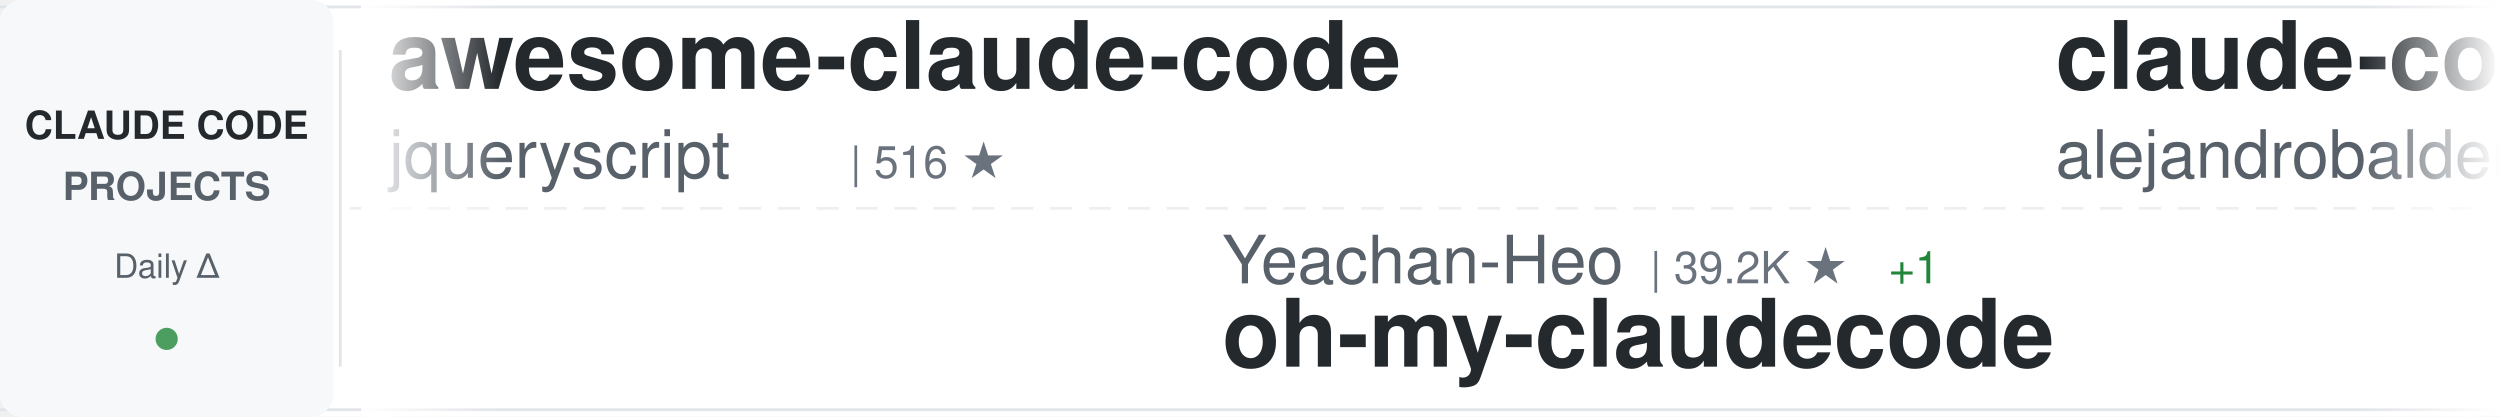
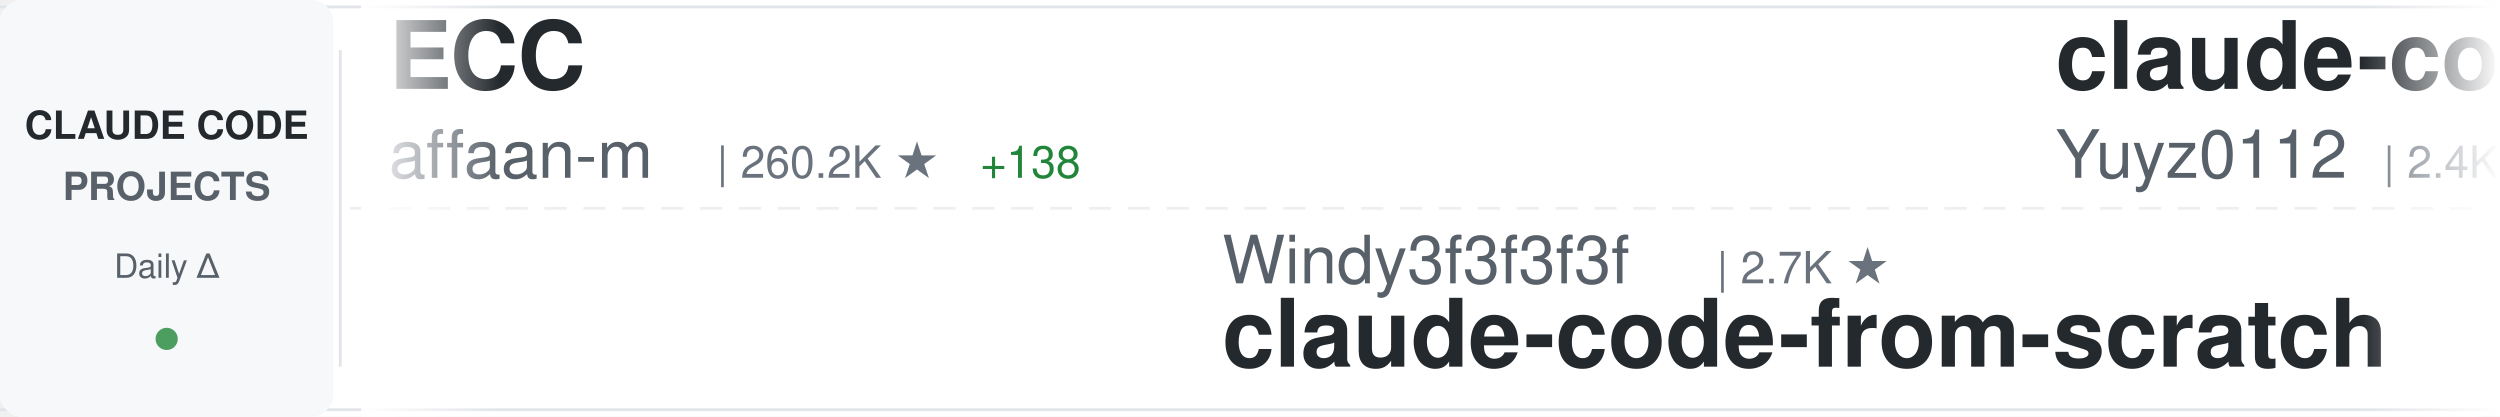
<svg xmlns="http://www.w3.org/2000/svg" width="900" height="150">
  <defs>
    <linearGradient id="awesomeLeftFade" x1="0%" y1="0%" x2="100%" y2="0%">
      <stop offset="0%" style="stop-color:#ffffff;stop-opacity:1" />
      <stop offset="100%" style="stop-color:#ffffff;stop-opacity:0" />
    </linearGradient>
    <linearGradient id="awesomeRightFade" x1="0%" y1="0%" x2="100%" y2="0%">
      <stop offset="0%" style="stop-color:#ffffff;stop-opacity:0" />
      <stop offset="100%" style="stop-color:#ffffff;stop-opacity:1" />
    </linearGradient>
  </defs>
  <rect width="900" height="150" fill="#ffffff" rx="8" />
  <rect x="0" y="2" width="900" height="1" fill="#e1e4e8" />
  <rect x="0" y="147" width="900" height="1" fill="#e1e4e8" />
  <line x1="0" y1="75" x2="900" y2="75" stroke="#e1e4e8" stroke-width="1" stroke-dasharray="8 6" opacity="0.6" />
  <rect x="0" y="0" width="120" height="150" fill="#f6f8fa" rx="8" />
  <text x="60" y="50" font-family="-apple-system, BlinkMacSystemFont, 'Segoe UI', Helvetica, Arial, sans-serif" font-size="14" font-weight="600" fill="#24292e" text-anchor="middle">CLAUDE CODE</text>
  <text x="60" y="72" font-family="-apple-system, BlinkMacSystemFont, 'Segoe UI', Helvetica, Arial, sans-serif" font-size="14" font-weight="600" fill="#586069" text-anchor="middle">PROJECTS</text>
  <text x="60" y="100" font-family="-apple-system, BlinkMacSystemFont, 'Segoe UI', Helvetica, Arial, sans-serif" font-size="12" font-weight="500" fill="#586069" text-anchor="middle">Daily Δ</text>
  <circle cx="60" cy="122" r="4" fill="#22863a" opacity="0.8" />
  <rect x="122" y="18" width="1" height="114" fill="#e1e4e8" />
  <clipPath id="awesomeTickerClip">
    <rect x="130" y="0" width="770" height="150" />
  </clipPath>
  <g clip-path="url(#awesomeTickerClip)">
    <g id="awesomeTickerItems">
      <animateTransform attributeName="transform" attributeType="XML" type="translate" from="0 0" to="-3000 0" dur="54s" repeatCount="indefinite" />
      <g transform="translate(0, 0)">
-         <text x="140" y="32" font-family="-apple-system, BlinkMacSystemFont, 'Segoe UI', Helvetica, Arial, sans-serif" font-size="34" font-weight="600" fill="#24292e">awesome-claude-code</text>
-         <text x="140" y="64" font-family="-apple-system, BlinkMacSystemFont, 'Segoe UI', Helvetica, Arial, sans-serif" font-size="24" font-weight="400" fill="#586069">jqueryscript</text>
-         <text x="306" y="64" font-family="-apple-system, BlinkMacSystemFont, 'Segoe UI', Helvetica, Arial, sans-serif" font-size="16" font-weight="500" fill="#6a737d">| 516 ★</text>
+         <text x="140" y="32" font-family="-apple-system, BlinkMacSystemFont, 'Segoe UI', Helvetica, Arial, sans-serif" font-size="34" font-weight="600" fill="#24292e">ECC</text>
+         <text x="140" y="64" font-family="-apple-system, BlinkMacSystemFont, 'Segoe UI', Helvetica, Arial, sans-serif" font-size="24" font-weight="400" fill="#586069">affaan-m</text>
+         <text x="258" y="64" font-family="-apple-system, BlinkMacSystemFont, 'Segoe UI', Helvetica, Arial, sans-serif" font-size="16" font-weight="500" fill="#6a737d">| 260.2K ★</text>
+         <text x="353" y="64" font-family="-apple-system, BlinkMacSystemFont, 'Segoe UI', Helvetica, Arial, sans-serif" font-size="16" font-weight="500" fill="#22863a"> +138</text>
      </g>
      <g transform="translate(300, 0)">
-         <text x="140" y="102" font-family="-apple-system, BlinkMacSystemFont, 'Segoe UI', Helvetica, Arial, sans-serif" font-size="24" font-weight="400" fill="#586069">Yeachan-Heo</text>
-         <text x="294" y="102" font-family="-apple-system, BlinkMacSystemFont, 'Segoe UI', Helvetica, Arial, sans-serif" font-size="16" font-weight="500" fill="#6a737d">| 39.2K ★</text>
-         <text x="380" y="102" font-family="-apple-system, BlinkMacSystemFont, 'Segoe UI', Helvetica, Arial, sans-serif" font-size="16" font-weight="500" fill="#22863a"> +1</text>
-         <text x="140" y="132" font-family="-apple-system, BlinkMacSystemFont, 'Segoe UI', Helvetica, Arial, sans-serif" font-size="34" font-weight="600" fill="#24292e">oh-my-claudecode</text>
+         <text x="140" y="102" font-family="-apple-system, BlinkMacSystemFont, 'Segoe UI', Helvetica, Arial, sans-serif" font-size="24" font-weight="400" fill="#586069">Windy3f3f3f3f</text>
+         <text x="318" y="102" font-family="-apple-system, BlinkMacSystemFont, 'Segoe UI', Helvetica, Arial, sans-serif" font-size="16" font-weight="500" fill="#6a737d">| 2.7K ★</text>
+         <text x="140" y="132" font-family="-apple-system, BlinkMacSystemFont, 'Segoe UI', Helvetica, Arial, sans-serif" font-size="34" font-weight="600" fill="#24292e">claude-code-from-scratch</text>
      </g>
      <g transform="translate(600, 0)">
-         <text x="140" y="32" font-family="-apple-system, BlinkMacSystemFont, 'Segoe UI', Helvetica, Arial, sans-serif" font-size="34" font-weight="600" fill="#24292e">claude-code-from-source</text>
-         <text x="140" y="64" font-family="-apple-system, BlinkMacSystemFont, 'Segoe UI', Helvetica, Arial, sans-serif" font-size="24" font-weight="400" fill="#586069">alejandrobalderas</text>
-         <text x="366" y="64" font-family="-apple-system, BlinkMacSystemFont, 'Segoe UI', Helvetica, Arial, sans-serif" font-size="16" font-weight="500" fill="#6a737d">| 2.8K ★</text>
-         <text x="443" y="64" font-family="-apple-system, BlinkMacSystemFont, 'Segoe UI', Helvetica, Arial, sans-serif" font-size="16" font-weight="500" fill="#22863a"> +2</text>
+         <text x="140" y="32" font-family="-apple-system, BlinkMacSystemFont, 'Segoe UI', Helvetica, Arial, sans-serif" font-size="34" font-weight="600" fill="#24292e">claude-code-reverse</text>
+         <text x="140" y="64" font-family="-apple-system, BlinkMacSystemFont, 'Segoe UI', Helvetica, Arial, sans-serif" font-size="24" font-weight="400" fill="#586069">Yuyz0112</text>
+         <text x="258" y="64" font-family="-apple-system, BlinkMacSystemFont, 'Segoe UI', Helvetica, Arial, sans-serif" font-size="16" font-weight="500" fill="#6a737d">| 2.4K ★</text>
      </g>
      <g transform="translate(900, 0)">
-         <text x="140" y="102" font-family="-apple-system, BlinkMacSystemFont, 'Segoe UI', Helvetica, Arial, sans-serif" font-size="24" font-weight="400" fill="#586069">Donchitos</text>
-         <text x="270" y="102" font-family="-apple-system, BlinkMacSystemFont, 'Segoe UI', Helvetica, Arial, sans-serif" font-size="16" font-weight="500" fill="#6a737d">| 25.1K ★</text>
-         <text x="356" y="102" font-family="-apple-system, BlinkMacSystemFont, 'Segoe UI', Helvetica, Arial, sans-serif" font-size="16" font-weight="500" fill="#22863a"> +4</text>
-         <text x="140" y="132" font-family="-apple-system, BlinkMacSystemFont, 'Segoe UI', Helvetica, Arial, sans-serif" font-size="34" font-weight="600" fill="#24292e">Claude-Code-Game-Studios</text>
+         <text x="140" y="102" font-family="-apple-system, BlinkMacSystemFont, 'Segoe UI', Helvetica, Arial, sans-serif" font-size="24" font-weight="400" fill="#586069">luyao618</text>
+         <text x="258" y="102" font-family="-apple-system, BlinkMacSystemFont, 'Segoe UI', Helvetica, Arial, sans-serif" font-size="16" font-weight="500" fill="#6a737d">| 1.7K ★</text>
+         <text x="140" y="132" font-family="-apple-system, BlinkMacSystemFont, 'Segoe UI', Helvetica, Arial, sans-serif" font-size="34" font-weight="600" fill="#24292e">Claude-Code-Source-Study</text>
      </g>
      <g transform="translate(1200, 0)">
-         <text x="140" y="32" font-family="-apple-system, BlinkMacSystemFont, 'Segoe UI', Helvetica, Arial, sans-serif" font-size="34" font-weight="600" fill="#24292e">claude-code-hooks-master...</text>
-         <text x="140" y="64" font-family="-apple-system, BlinkMacSystemFont, 'Segoe UI', Helvetica, Arial, sans-serif" font-size="24" font-weight="400" fill="#586069">disler</text>
-         <text x="234" y="64" font-family="-apple-system, BlinkMacSystemFont, 'Segoe UI', Helvetica, Arial, sans-serif" font-size="16" font-weight="500" fill="#6a737d">| 3.9K ★</text>
-         <text x="311" y="64" font-family="-apple-system, BlinkMacSystemFont, 'Segoe UI', Helvetica, Arial, sans-serif" font-size="16" font-weight="500" fill="#22863a"> +1</text>
+         <text x="140" y="32" font-family="-apple-system, BlinkMacSystemFont, 'Segoe UI', Helvetica, Arial, sans-serif" font-size="34" font-weight="600" fill="#24292e">claude-code-guide</text>
+         <text x="140" y="64" font-family="-apple-system, BlinkMacSystemFont, 'Segoe UI', Helvetica, Arial, sans-serif" font-size="24" font-weight="400" fill="#586069">Cranot</text>
+         <text x="234" y="64" font-family="-apple-system, BlinkMacSystemFont, 'Segoe UI', Helvetica, Arial, sans-serif" font-size="16" font-weight="500" fill="#6a737d">| 2.9K ★</text>
      </g>
      <g transform="translate(1500, 0)">
-         <text x="140" y="102" font-family="-apple-system, BlinkMacSystemFont, 'Segoe UI', Helvetica, Arial, sans-serif" font-size="24" font-weight="400" fill="#586069">asgeirtj</text>
-         <text x="258" y="102" font-family="-apple-system, BlinkMacSystemFont, 'Segoe UI', Helvetica, Arial, sans-serif" font-size="16" font-weight="500" fill="#6a737d">| 67.3K ★</text>
-         <text x="344" y="102" font-family="-apple-system, BlinkMacSystemFont, 'Segoe UI', Helvetica, Arial, sans-serif" font-size="16" font-weight="500" fill="#22863a"> +19</text>
-         <text x="140" y="132" font-family="-apple-system, BlinkMacSystemFont, 'Segoe UI', Helvetica, Arial, sans-serif" font-size="34" font-weight="600" fill="#24292e">system_prompts_leaks</text>
+         <text x="140" y="102" font-family="-apple-system, BlinkMacSystemFont, 'Segoe UI', Helvetica, Arial, sans-serif" font-size="24" font-weight="400" fill="#586069">KPR111</text>
+         <text x="234" y="102" font-family="-apple-system, BlinkMacSystemFont, 'Segoe UI', Helvetica, Arial, sans-serif" font-size="16" font-weight="500" fill="#6a737d">| 18 ★</text>
+         <text x="140" y="132" font-family="-apple-system, BlinkMacSystemFont, 'Segoe UI', Helvetica, Arial, sans-serif" font-size="34" font-weight="600" fill="#24292e">Claude-Code</text>
      </g>
      <g transform="translate(1800, 0)">
+         <text x="140" y="32" font-family="-apple-system, BlinkMacSystemFont, 'Segoe UI', Helvetica, Arial, sans-serif" font-size="34" font-weight="600" fill="#24292e">oh-my-claudecode</text>
+         <text x="140" y="64" font-family="-apple-system, BlinkMacSystemFont, 'Segoe UI', Helvetica, Arial, sans-serif" font-size="24" font-weight="400" fill="#586069">Yeachan-Heo</text>
+         <text x="294" y="64" font-family="-apple-system, BlinkMacSystemFont, 'Segoe UI', Helvetica, Arial, sans-serif" font-size="16" font-weight="500" fill="#6a737d">| 39.2K ★</text>
+         <text x="380" y="64" font-family="-apple-system, BlinkMacSystemFont, 'Segoe UI', Helvetica, Arial, sans-serif" font-size="16" font-weight="500" fill="#22863a"> +2</text>
+       </g>
+       <g transform="translate(2100, 0)">
+         <text x="140" y="102" font-family="-apple-system, BlinkMacSystemFont, 'Segoe UI', Helvetica, Arial, sans-serif" font-size="24" font-weight="400" fill="#586069">xu-xiang</text>
+         <text x="258" y="102" font-family="-apple-system, BlinkMacSystemFont, 'Segoe UI', Helvetica, Arial, sans-serif" font-size="16" font-weight="500" fill="#6a737d">| 1.9K ★</text>
+         <text x="140" y="132" font-family="-apple-system, BlinkMacSystemFont, 'Segoe UI', Helvetica, Arial, sans-serif" font-size="34" font-weight="600" fill="#24292e">everything-claude-code-z...</text>
+       </g>
+       <g transform="translate(2400, 0)">
+         <text x="140" y="32" font-family="-apple-system, BlinkMacSystemFont, 'Segoe UI', Helvetica, Arial, sans-serif" font-size="34" font-weight="600" fill="#24292e">Auto-claude-code-researc...</text>
+         <text x="140" y="64" font-family="-apple-system, BlinkMacSystemFont, 'Segoe UI', Helvetica, Arial, sans-serif" font-size="24" font-weight="400" fill="#586069">wanshuiyin</text>
+         <text x="282" y="64" font-family="-apple-system, BlinkMacSystemFont, 'Segoe UI', Helvetica, Arial, sans-serif" font-size="16" font-weight="500" fill="#6a737d">| 16.2K ★</text>
+         <text x="368" y="64" font-family="-apple-system, BlinkMacSystemFont, 'Segoe UI', Helvetica, Arial, sans-serif" font-size="16" font-weight="500" fill="#cb2431"> -1</text>
+       </g>
+       <g transform="translate(2700, 0)">
+         <text x="140" y="102" font-family="-apple-system, BlinkMacSystemFont, 'Segoe UI', Helvetica, Arial, sans-serif" font-size="24" font-weight="400" fill="#586069">pedrohcgs</text>
+         <text x="270" y="102" font-family="-apple-system, BlinkMacSystemFont, 'Segoe UI', Helvetica, Arial, sans-serif" font-size="16" font-weight="500" fill="#6a737d">| 1.6K ★</text>
+         <text x="140" y="132" font-family="-apple-system, BlinkMacSystemFont, 'Segoe UI', Helvetica, Arial, sans-serif" font-size="34" font-weight="600" fill="#24292e">claude-code-my-workflow</text>
+       </g>
+       <g transform="translate(3000, 0)">
        <text x="140" y="32" font-family="-apple-system, BlinkMacSystemFont, 'Segoe UI', Helvetica, Arial, sans-serif" font-size="34" font-weight="600" fill="#24292e">ECC</text>
        <text x="140" y="64" font-family="-apple-system, BlinkMacSystemFont, 'Segoe UI', Helvetica, Arial, sans-serif" font-size="24" font-weight="400" fill="#586069">affaan-m</text>
-         <text x="258" y="64" font-family="-apple-system, BlinkMacSystemFont, 'Segoe UI', Helvetica, Arial, sans-serif" font-size="16" font-weight="500" fill="#6a737d">| 260.1K ★</text>
-         <text x="353" y="64" font-family="-apple-system, BlinkMacSystemFont, 'Segoe UI', Helvetica, Arial, sans-serif" font-size="16" font-weight="500" fill="#22863a"> +220</text>
-       </g>
-       <g transform="translate(2100, 0)">
-         <text x="140" y="102" font-family="-apple-system, BlinkMacSystemFont, 'Segoe UI', Helvetica, Arial, sans-serif" font-size="24" font-weight="400" fill="#586069">fazxes</text>
-         <text x="234" y="102" font-family="-apple-system, BlinkMacSystemFont, 'Segoe UI', Helvetica, Arial, sans-serif" font-size="16" font-weight="500" fill="#6a737d">| 240 ★</text>
-         <text x="140" y="132" font-family="-apple-system, BlinkMacSystemFont, 'Segoe UI', Helvetica, Arial, sans-serif" font-size="34" font-weight="600" fill="#24292e">Claude-code</text>
-       </g>
-       <g transform="translate(2400, 0)">
-         <text x="140" y="32" font-family="-apple-system, BlinkMacSystemFont, 'Segoe UI', Helvetica, Arial, sans-serif" font-size="34" font-weight="600" fill="#24292e">Claude-Code</text>
-         <text x="140" y="64" font-family="-apple-system, BlinkMacSystemFont, 'Segoe UI', Helvetica, Arial, sans-serif" font-size="24" font-weight="400" fill="#586069">KPR111</text>
-         <text x="234" y="64" font-family="-apple-system, BlinkMacSystemFont, 'Segoe UI', Helvetica, Arial, sans-serif" font-size="16" font-weight="500" fill="#6a737d">| 18 ★</text>
-       </g>
-       <g transform="translate(2700, 0)">
-         <text x="140" y="102" font-family="-apple-system, BlinkMacSystemFont, 'Segoe UI', Helvetica, Arial, sans-serif" font-size="24" font-weight="400" fill="#586069">techjarves</text>
-         <text x="282" y="102" font-family="-apple-system, BlinkMacSystemFont, 'Segoe UI', Helvetica, Arial, sans-serif" font-size="16" font-weight="500" fill="#6a737d">| 1.5K ★</text>
-         <text x="140" y="132" font-family="-apple-system, BlinkMacSystemFont, 'Segoe UI', Helvetica, Arial, sans-serif" font-size="34" font-weight="600" fill="#24292e">ClaudeCode-Portable</text>
-       </g>
-       <g transform="translate(3000, 0)">
-         <text x="140" y="32" font-family="-apple-system, BlinkMacSystemFont, 'Segoe UI', Helvetica, Arial, sans-serif" font-size="34" font-weight="600" fill="#24292e">awesome-claude-code</text>
-         <text x="140" y="64" font-family="-apple-system, BlinkMacSystemFont, 'Segoe UI', Helvetica, Arial, sans-serif" font-size="24" font-weight="400" fill="#586069">jqueryscript</text>
-         <text x="306" y="64" font-family="-apple-system, BlinkMacSystemFont, 'Segoe UI', Helvetica, Arial, sans-serif" font-size="16" font-weight="500" fill="#6a737d">| 516 ★</text>
+         <text x="258" y="64" font-family="-apple-system, BlinkMacSystemFont, 'Segoe UI', Helvetica, Arial, sans-serif" font-size="16" font-weight="500" fill="#6a737d">| 260.2K ★</text>
+         <text x="353" y="64" font-family="-apple-system, BlinkMacSystemFont, 'Segoe UI', Helvetica, Arial, sans-serif" font-size="16" font-weight="500" fill="#22863a"> +138</text>
      </g>
      <g transform="translate(3300, 0)">
-         <text x="140" y="102" font-family="-apple-system, BlinkMacSystemFont, 'Segoe UI', Helvetica, Arial, sans-serif" font-size="24" font-weight="400" fill="#586069">Yeachan-Heo</text>
-         <text x="294" y="102" font-family="-apple-system, BlinkMacSystemFont, 'Segoe UI', Helvetica, Arial, sans-serif" font-size="16" font-weight="500" fill="#6a737d">| 39.2K ★</text>
-         <text x="380" y="102" font-family="-apple-system, BlinkMacSystemFont, 'Segoe UI', Helvetica, Arial, sans-serif" font-size="16" font-weight="500" fill="#22863a"> +1</text>
-         <text x="140" y="132" font-family="-apple-system, BlinkMacSystemFont, 'Segoe UI', Helvetica, Arial, sans-serif" font-size="34" font-weight="600" fill="#24292e">oh-my-claudecode</text>
+         <text x="140" y="102" font-family="-apple-system, BlinkMacSystemFont, 'Segoe UI', Helvetica, Arial, sans-serif" font-size="24" font-weight="400" fill="#586069">Windy3f3f3f3f</text>
+         <text x="318" y="102" font-family="-apple-system, BlinkMacSystemFont, 'Segoe UI', Helvetica, Arial, sans-serif" font-size="16" font-weight="500" fill="#6a737d">| 2.7K ★</text>
+         <text x="140" y="132" font-family="-apple-system, BlinkMacSystemFont, 'Segoe UI', Helvetica, Arial, sans-serif" font-size="34" font-weight="600" fill="#24292e">claude-code-from-scratch</text>
      </g>
      <g transform="translate(3600, 0)">
-         <text x="140" y="32" font-family="-apple-system, BlinkMacSystemFont, 'Segoe UI', Helvetica, Arial, sans-serif" font-size="34" font-weight="600" fill="#24292e">claude-code-from-source</text>
-         <text x="140" y="64" font-family="-apple-system, BlinkMacSystemFont, 'Segoe UI', Helvetica, Arial, sans-serif" font-size="24" font-weight="400" fill="#586069">alejandrobalderas</text>
-         <text x="366" y="64" font-family="-apple-system, BlinkMacSystemFont, 'Segoe UI', Helvetica, Arial, sans-serif" font-size="16" font-weight="500" fill="#6a737d">| 2.8K ★</text>
-         <text x="443" y="64" font-family="-apple-system, BlinkMacSystemFont, 'Segoe UI', Helvetica, Arial, sans-serif" font-size="16" font-weight="500" fill="#22863a"> +2</text>
+         <text x="140" y="32" font-family="-apple-system, BlinkMacSystemFont, 'Segoe UI', Helvetica, Arial, sans-serif" font-size="34" font-weight="600" fill="#24292e">claude-code-reverse</text>
+         <text x="140" y="64" font-family="-apple-system, BlinkMacSystemFont, 'Segoe UI', Helvetica, Arial, sans-serif" font-size="24" font-weight="400" fill="#586069">Yuyz0112</text>
+         <text x="258" y="64" font-family="-apple-system, BlinkMacSystemFont, 'Segoe UI', Helvetica, Arial, sans-serif" font-size="16" font-weight="500" fill="#6a737d">| 2.4K ★</text>
      </g>
      <g transform="translate(3900, 0)">
-         <text x="140" y="102" font-family="-apple-system, BlinkMacSystemFont, 'Segoe UI', Helvetica, Arial, sans-serif" font-size="24" font-weight="400" fill="#586069">Donchitos</text>
-         <text x="270" y="102" font-family="-apple-system, BlinkMacSystemFont, 'Segoe UI', Helvetica, Arial, sans-serif" font-size="16" font-weight="500" fill="#6a737d">| 25.1K ★</text>
-         <text x="356" y="102" font-family="-apple-system, BlinkMacSystemFont, 'Segoe UI', Helvetica, Arial, sans-serif" font-size="16" font-weight="500" fill="#22863a"> +4</text>
-         <text x="140" y="132" font-family="-apple-system, BlinkMacSystemFont, 'Segoe UI', Helvetica, Arial, sans-serif" font-size="34" font-weight="600" fill="#24292e">Claude-Code-Game-Studios</text>
+         <text x="140" y="102" font-family="-apple-system, BlinkMacSystemFont, 'Segoe UI', Helvetica, Arial, sans-serif" font-size="24" font-weight="400" fill="#586069">luyao618</text>
+         <text x="258" y="102" font-family="-apple-system, BlinkMacSystemFont, 'Segoe UI', Helvetica, Arial, sans-serif" font-size="16" font-weight="500" fill="#6a737d">| 1.7K ★</text>
+         <text x="140" y="132" font-family="-apple-system, BlinkMacSystemFont, 'Segoe UI', Helvetica, Arial, sans-serif" font-size="34" font-weight="600" fill="#24292e">Claude-Code-Source-Study</text>
      </g>
    </g>
  </g>
  <rect x="130" y="0" width="50" height="150" fill="url(#awesomeLeftFade)" />
  <rect x="850" y="0" width="50" height="150" fill="url(#awesomeRightFade)" />
</svg>
